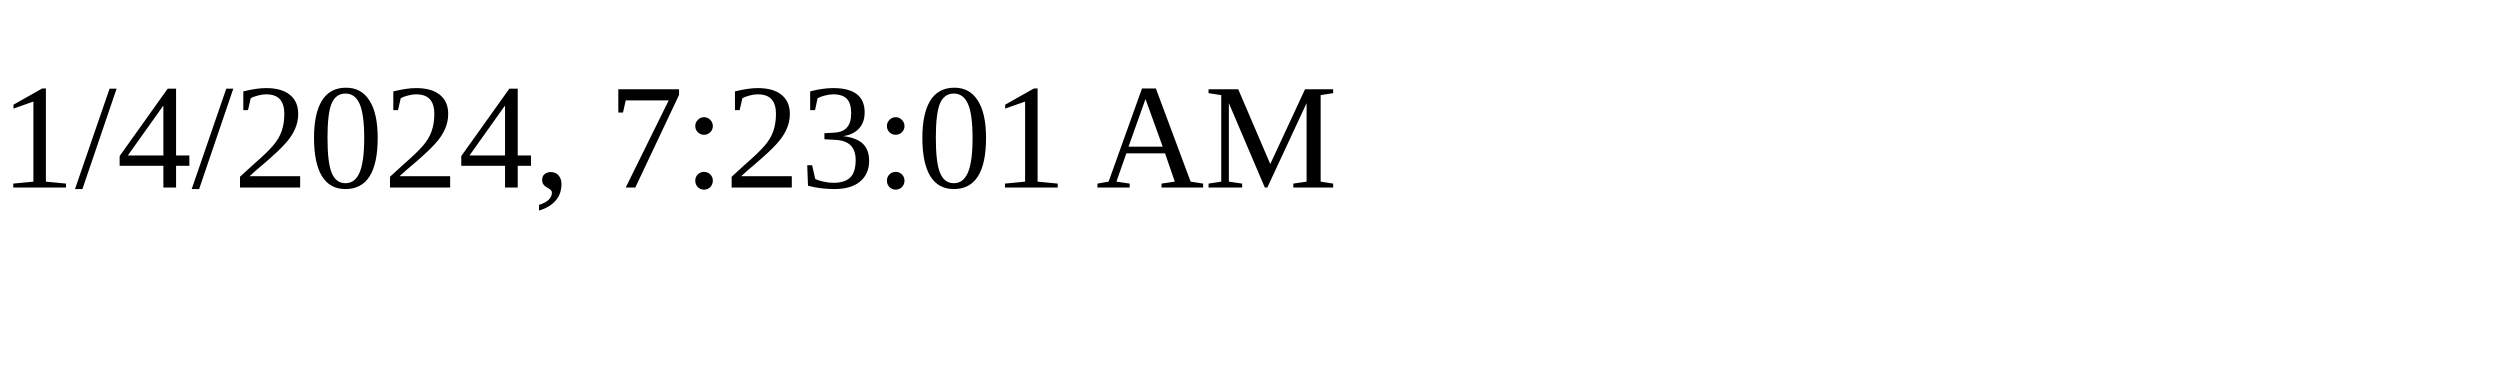
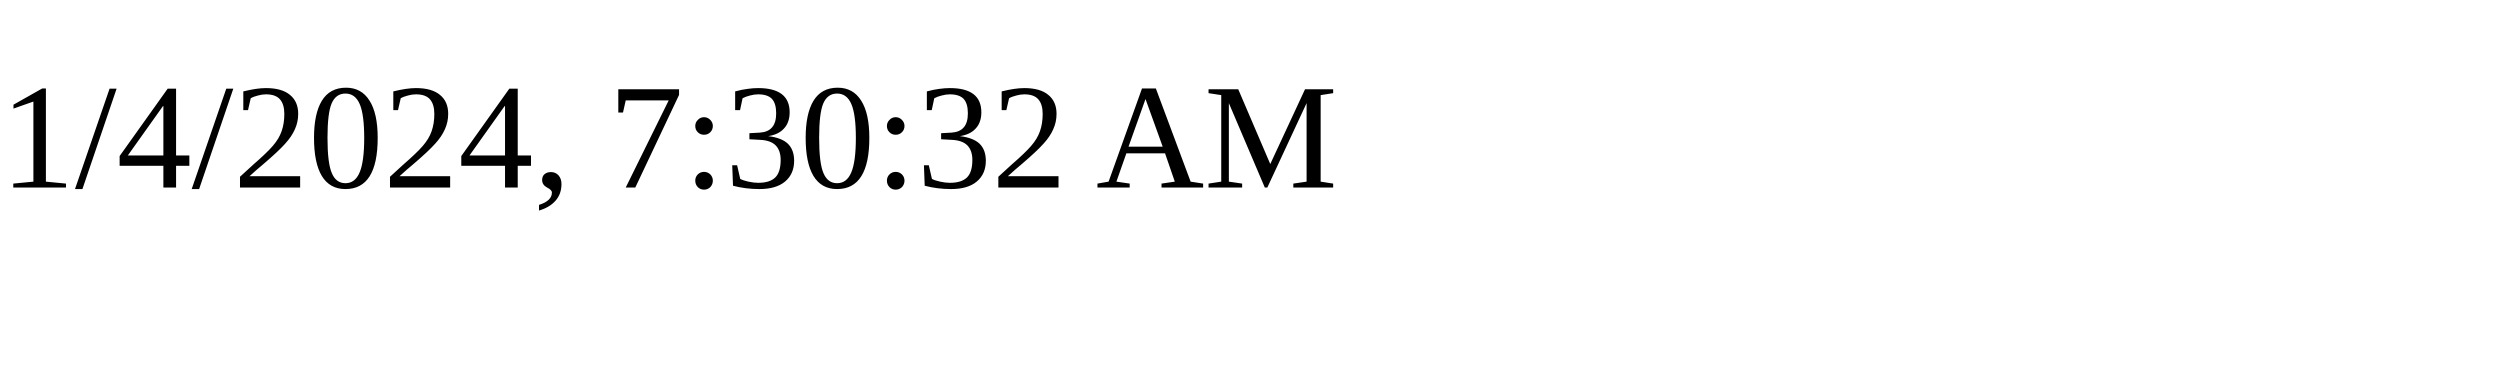
<svg xmlns="http://www.w3.org/2000/svg" height="30" width="200">
-   <text x="0" y="15">1/4/2024, 7:23:01 AM</text>
+   <text x="0" y="15">1/4/2024, 7:30:32 AM</text>
</svg>
